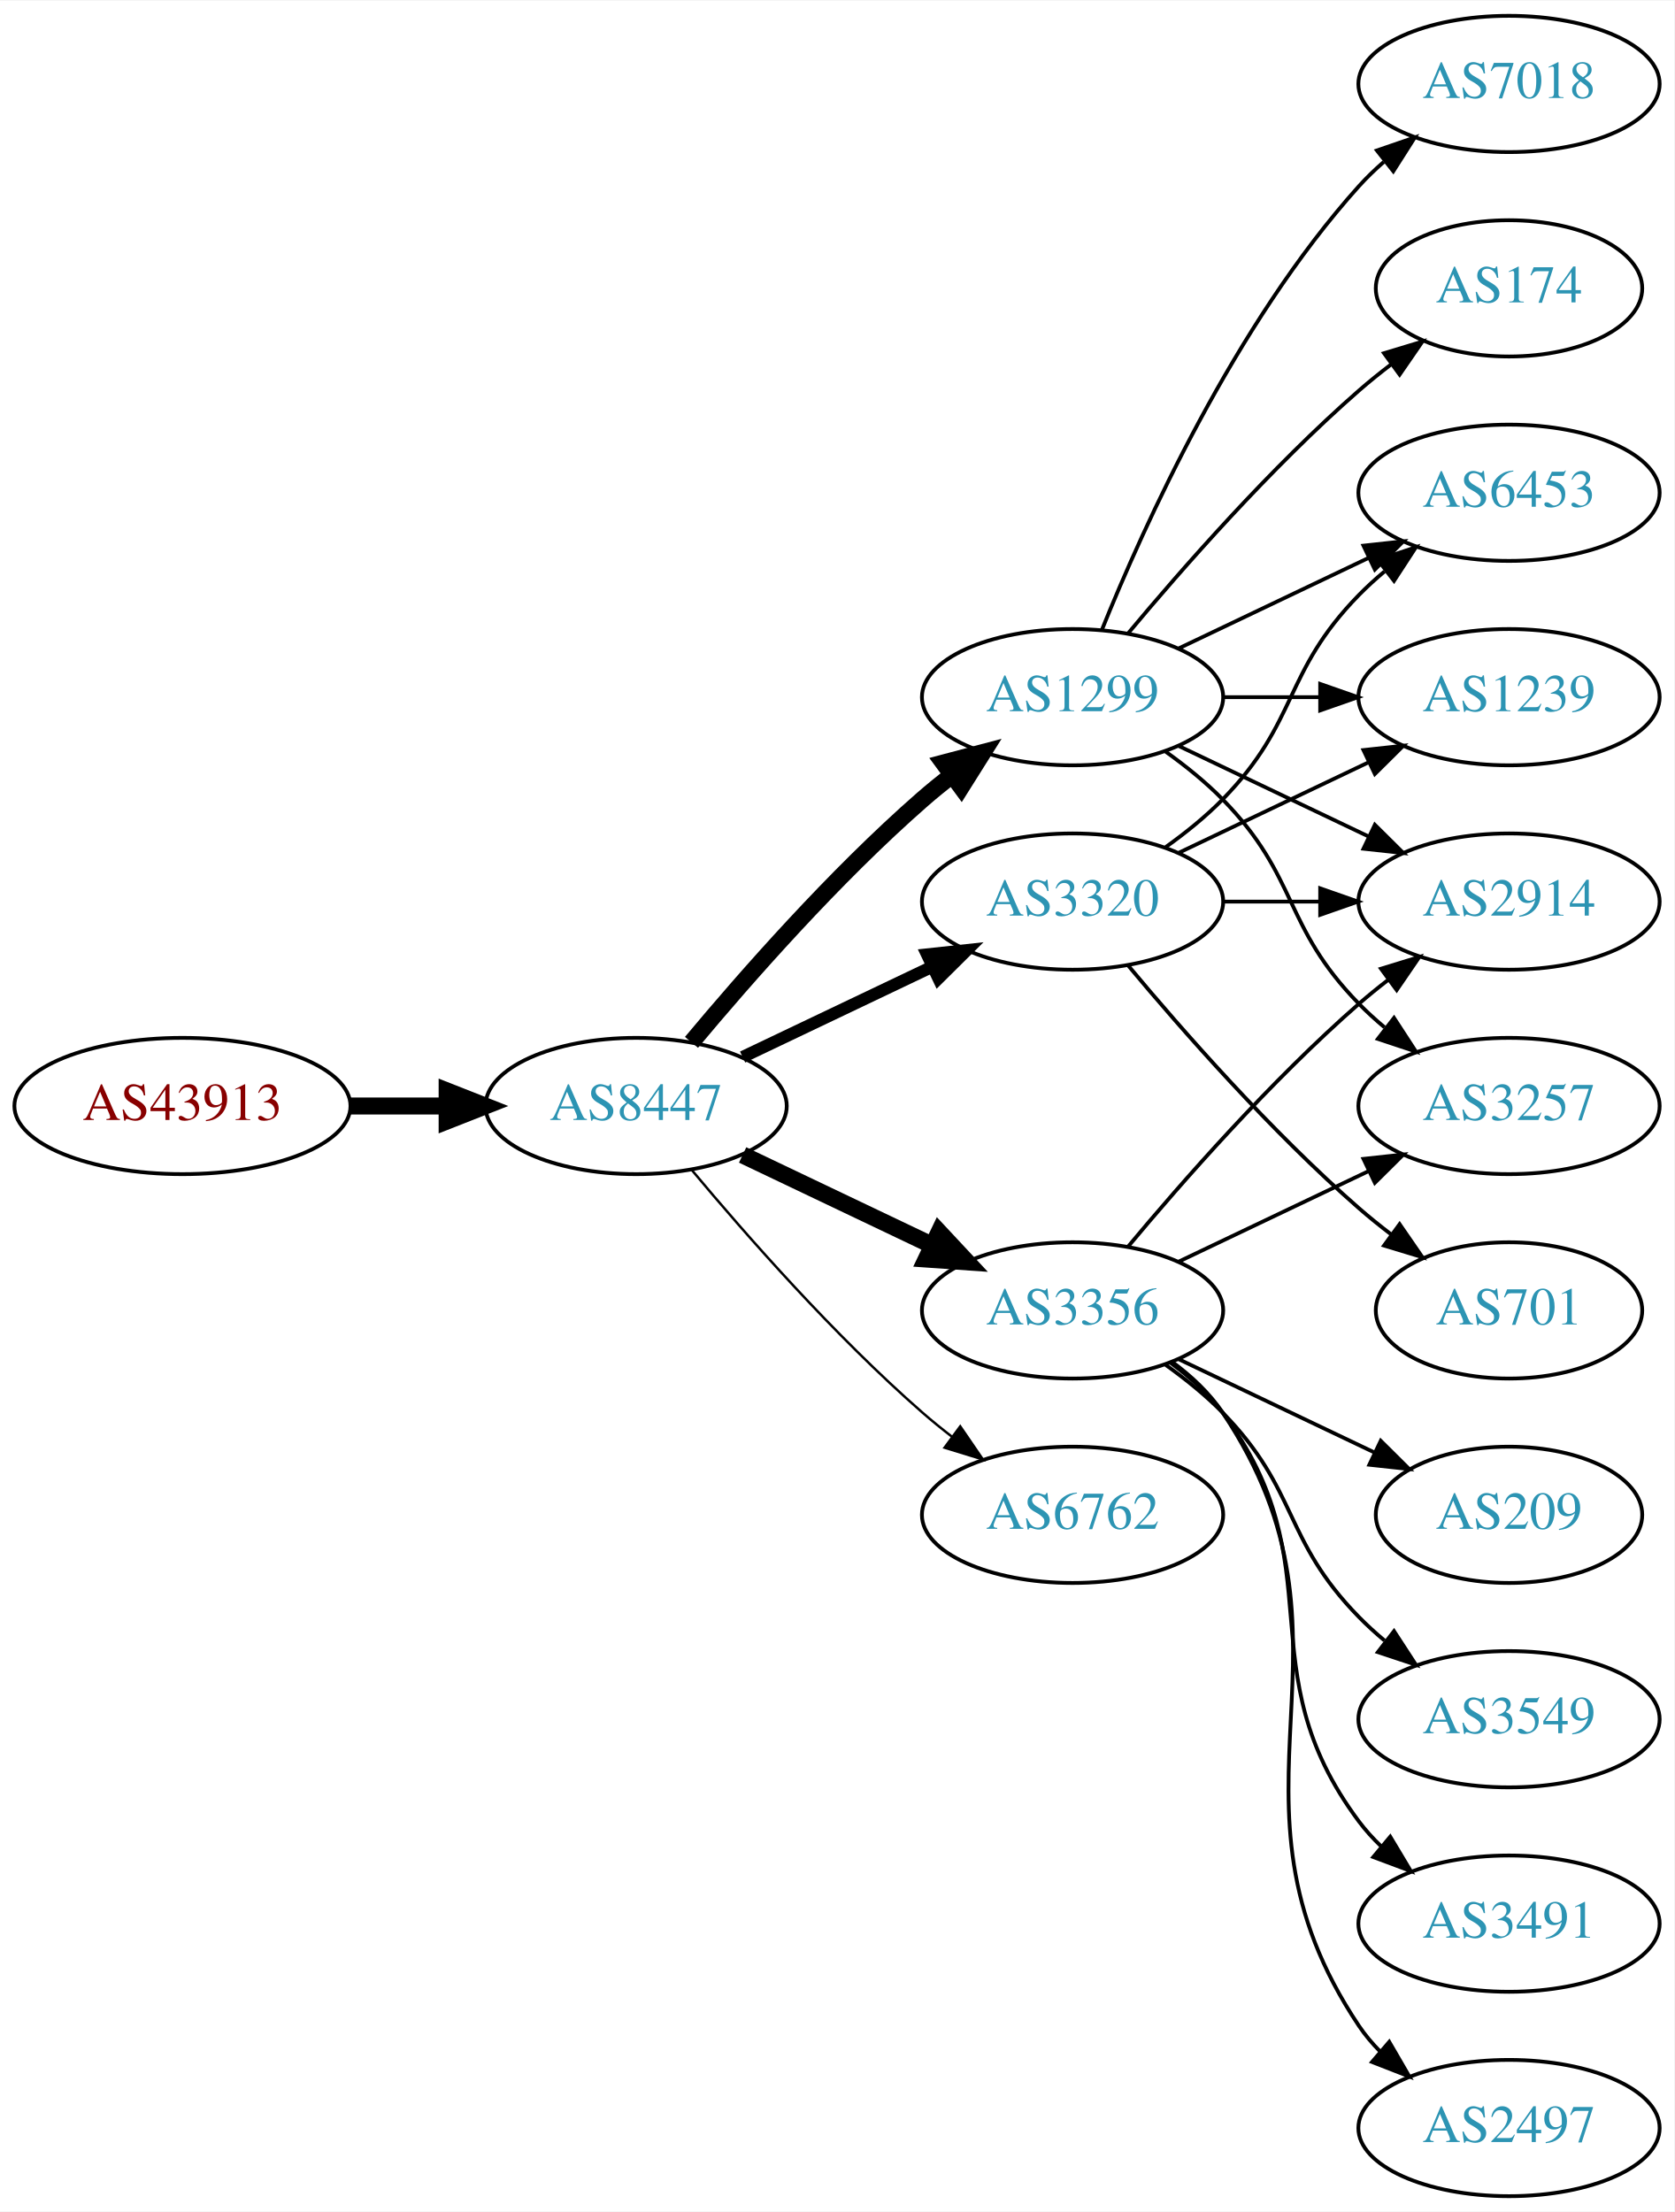
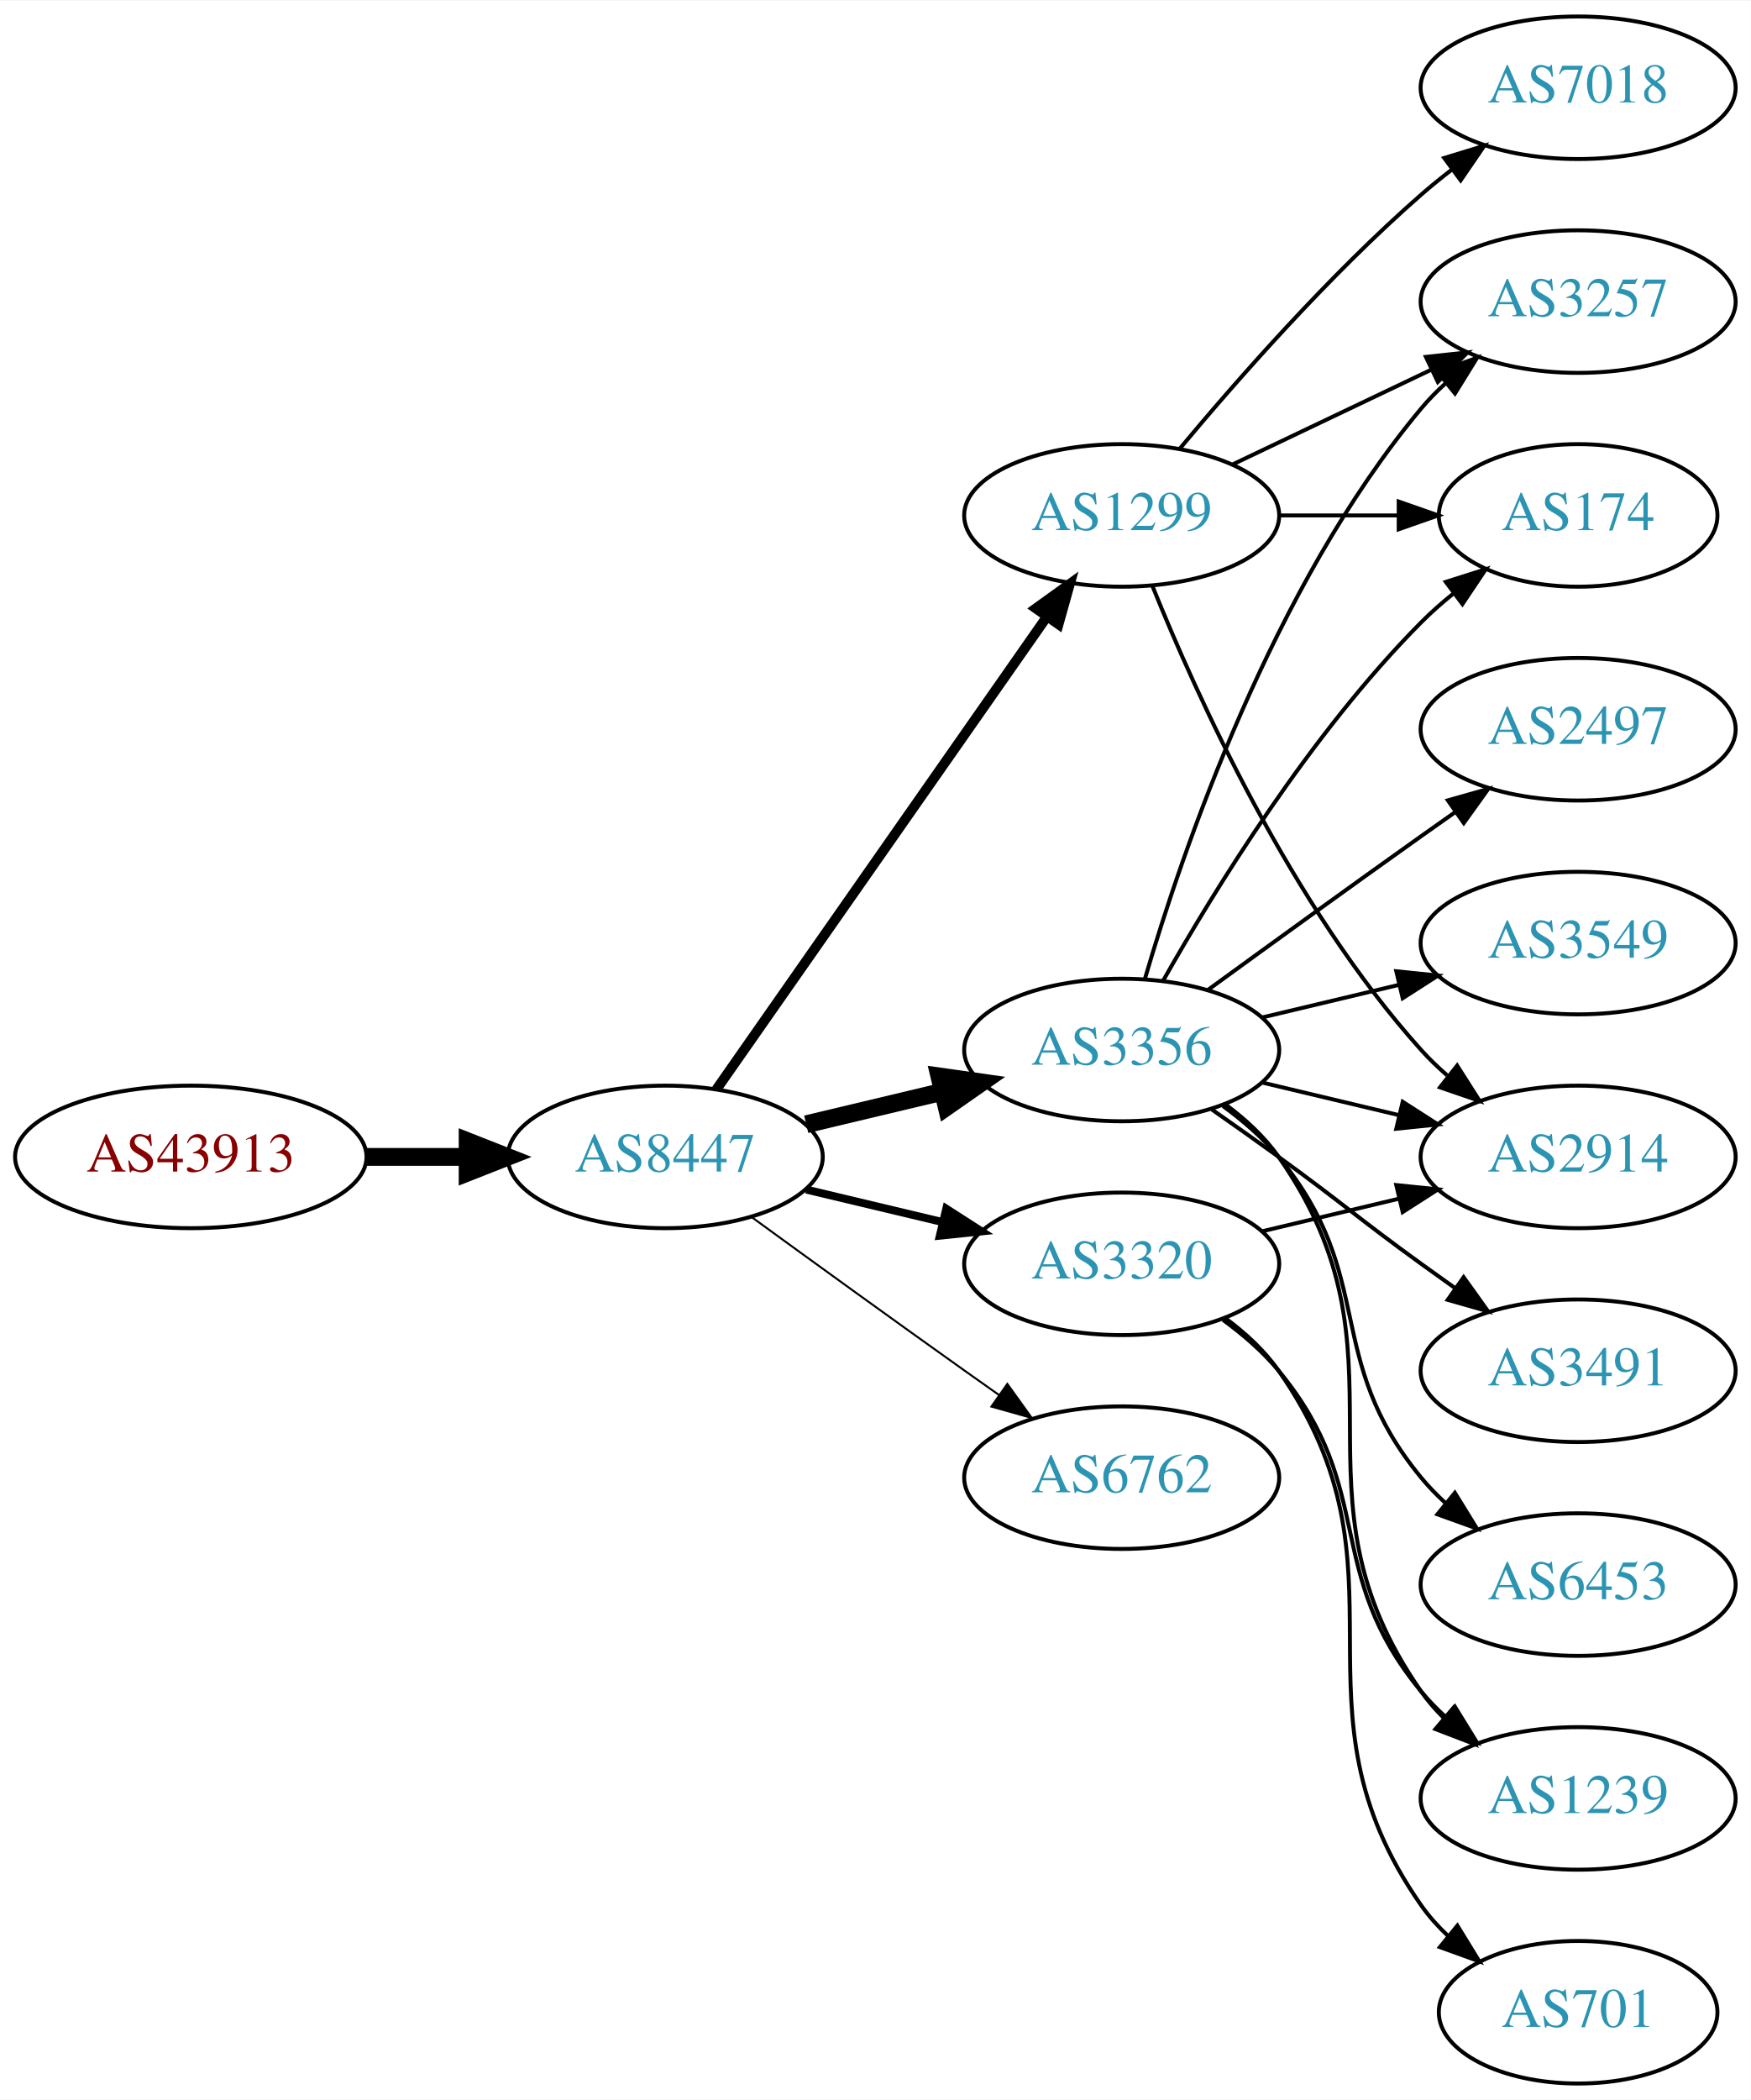
- <svg xmlns="http://www.w3.org/2000/svg" xmlns:xlink="http://www.w3.org/1999/xlink" width="442pt" height="584pt" viewBox="0.00 0.00 442.27 584.00">
-   <g id="graph0" class="graph" transform="scale(1 1) rotate(0) translate(4 580)">
-     <polygon fill="white" stroke="none" points="-4,4 -4,-580 438.271,-580 438.271,4 -4,4" />
+ <svg xmlns="http://www.w3.org/2000/svg" xmlns:xlink="http://www.w3.org/1999/xlink" width="442pt" height="530pt" viewBox="0.00 0.00 442.27 530.00">
+   <g id="graph0" class="graph" transform="scale(1 1) rotate(0) translate(4 526)">
+     <polygon fill="white" stroke="none" points="-4,4 -4,-526 438.271,-526 438.271,4 -4,4" />
    <g id="node1" class="node">
      <g id="a_node1">
        <a xlink:href="/asn/43913" xlink:title="AS43913 ~ AT-AGES-AS [AT]">
-           <ellipse fill="#ffffff" stroke="black" cx="44.196" cy="-288" rx="44.393" ry="18" />
-           <text text-anchor="middle" x="44.196" y="-284.3" font-family="Times,serif" font-size="14.00" fill="#880000">AS43913</text>
+           <ellipse fill="#ffffff" stroke="black" cx="44.196" cy="-234" rx="44.393" ry="18" />
+           <text text-anchor="middle" x="44.196" y="-230.3" font-family="Times,serif" font-size="14.00" fill="#880000">AS43913</text>
        </a>
      </g>
    </g>
    <g id="node2" class="node">
      <g id="a_node2">
        <a xlink:href="/asn/8447" xlink:title="AS8447 ~ A1 Telekom Austria AG [AT]">
-           <ellipse fill="#ffffff" stroke="black" cx="164.039" cy="-288" rx="39.794" ry="18" />
-           <text text-anchor="middle" x="164.039" y="-284.3" font-family="Times,serif" font-size="14.00" fill="#2c94b3">AS8447</text>
+           <ellipse fill="#ffffff" stroke="black" cx="164.039" cy="-234" rx="39.794" ry="18" />
+           <text text-anchor="middle" x="164.039" y="-230.3" font-family="Times,serif" font-size="14.00" fill="#2c94b3">AS8447</text>
        </a>
      </g>
    </g>
    <g id="edge1" class="edge">
-       <path fill="none" stroke="black" stroke-width="4.5" d="M88.407,-288C96.72,-288 105.482,-288 113.965,-288" />
-       <polygon fill="black" stroke="black" stroke-width="4.5" points="114.123,-291.938 124.123,-288 114.123,-284.063 114.123,-291.938" />
+       <path fill="none" stroke="black" stroke-width="4.5" d="M88.407,-234C96.72,-234 105.482,-234 113.965,-234" />
+       <polygon fill="black" stroke="black" stroke-width="4.5" points="114.123,-237.938 124.123,-234 114.123,-230.063 114.123,-237.938" />
    </g>
    <g id="node3" class="node">
      <g id="a_node3">
+         <a xlink:href="/asn/3356" xlink:title="AS3356 ~ Level 3 Parent, LLC [US]">
+           <ellipse fill="#ffffff" stroke="black" cx="279.332" cy="-261" rx="39.794" ry="18" />
+           <text text-anchor="middle" x="279.332" y="-257.3" font-family="Times,serif" font-size="14.00" fill="#2c94b3">AS3356</text>
+         </a>
+       </g>
+     </g>
+     <g id="edge2" class="edge">
+       <path fill="none" stroke="black" stroke-width="4.5" d="M199.646,-242.248C210.517,-244.838 222.671,-247.735 234.114,-250.462" />
+       <polygon fill="black" stroke="black" stroke-width="4.5" points="233.296,-254.315 243.936,-252.803 235.122,-246.654 233.296,-254.315" />
+     </g>
+     <g id="node4" class="node">
+       <g id="a_node4">
+         <a xlink:href="/asn/3320" xlink:title="AS3320 ~ DTAG [DE]">
+           <ellipse fill="#ffffff" stroke="black" cx="279.332" cy="-207" rx="39.794" ry="18" />
+           <text text-anchor="middle" x="279.332" y="-203.3" font-family="Times,serif" font-size="14.00" fill="#2c94b3">AS3320</text>
+         </a>
+       </g>
+     </g>
+     <g id="edge3" class="edge">
+       <path fill="none" stroke="black" stroke-width="2" d="M199.646,-225.752C210.517,-223.162 222.671,-220.265 234.114,-217.538" />
+       <polygon fill="black" stroke="black" stroke-width="2" points="235.02,-220.92 243.936,-215.197 233.397,-214.111 235.02,-220.92" />
+     </g>
+     <g id="node5" class="node">
+       <g id="a_node5">
        <a xlink:href="/asn/1299" xlink:title="AS1299 ~ Telia Carrier [EU]">
          <ellipse fill="#ffffff" stroke="black" cx="279.332" cy="-396" rx="39.794" ry="18" />
          <text text-anchor="middle" x="279.332" y="-392.3" font-family="Times,serif" font-size="14.00" fill="#2c94b3">AS1299</text>
        </a>
      </g>
    </g>
-     <g id="edge2" class="edge">
-       <path fill="none" stroke="black" stroke-width="4.5" d="M178.669,-304.817C192.951,-321.929 216.498,-348.745 239.685,-369 242.151,-371.154 244.789,-373.294 247.487,-375.372" />
-       <polygon fill="black" stroke="black" stroke-width="4.5" points="245.252,-378.616 255.641,-381.37 249.919,-372.273 245.252,-378.616" />
-     </g>
-     <g id="node4" class="node">
-       <g id="a_node4">
-         <a xlink:href="/asn/3356" xlink:title="AS3356 ~ Level 3 Parent, LLC [US]">
-           <ellipse fill="#ffffff" stroke="black" cx="279.332" cy="-234" rx="39.794" ry="18" />
-           <text text-anchor="middle" x="279.332" y="-230.3" font-family="Times,serif" font-size="14.00" fill="#2c94b3">AS3356</text>
-         </a>
-       </g>
-     </g>
-     <g id="edge3" class="edge">
-       <path fill="none" stroke="black" stroke-width="4.5" d="M192.175,-275.066C207.169,-267.919 225.99,-258.948 242.213,-251.215" />
-       <polygon fill="black" stroke="black" stroke-width="4.5" points="244.084,-254.686 251.417,-246.829 240.695,-247.577 244.084,-254.686" />
-     </g>
-     <g id="node5" class="node">
-       <g id="a_node5">
-         <a xlink:href="/asn/6762" xlink:title="AS6762 ~ TELECOM ITALIA SPARKLE S.p.A. [IT]">
-           <ellipse fill="#ffffff" stroke="black" cx="279.332" cy="-180" rx="39.794" ry="18" />
-           <text text-anchor="middle" x="279.332" y="-176.3" font-family="Times,serif" font-size="14.00" fill="#2c94b3">AS6762</text>
-         </a>
-       </g>
-     </g>
    <g id="edge4" class="edge">
-       <path fill="none" stroke="black" stroke-width="0.643" d="M178.669,-271.183C192.951,-254.071 216.498,-227.255 239.685,-207 242.151,-204.846 244.789,-202.706 247.487,-200.628" />
-       <polygon fill="black" stroke="black" stroke-width="0.643" points="249.66,-203.375 255.641,-194.63 245.512,-197.736 249.66,-203.375" />
+       <path fill="none" stroke="black" stroke-width="2.5" d="M176.949,-251.031C196.871,-279.517 237.06,-336.985 260.41,-370.374" />
+       <polygon fill="black" stroke="black" stroke-width="2.5" points="257.641,-372.521 266.24,-378.71 263.377,-368.509 257.641,-372.521" />
    </g>
    <g id="node6" class="node">
      <g id="a_node6">
-         <a xlink:href="/asn/3320" xlink:title="AS3320 ~ DTAG [DE]">
-           <ellipse fill="#ffffff" stroke="black" cx="279.332" cy="-342" rx="39.794" ry="18" />
-           <text text-anchor="middle" x="279.332" y="-338.3" font-family="Times,serif" font-size="14.00" fill="#2c94b3">AS3320</text>
+         <a xlink:href="/asn/6762" xlink:title="AS6762 ~ TELECOM ITALIA SPARKLE S.p.A. [IT]">
+           <ellipse fill="#ffffff" stroke="black" cx="279.332" cy="-153" rx="39.794" ry="18" />
+           <text text-anchor="middle" x="279.332" y="-149.3" font-family="Times,serif" font-size="14.00" fill="#2c94b3">AS6762</text>
        </a>
      </g>
    </g>
    <g id="edge5" class="edge">
-       <path fill="none" stroke="black" stroke-width="3.214" d="M192.175,-300.934C207.169,-308.081 225.99,-317.052 242.213,-324.785" />
-       <polygon fill="black" stroke="black" stroke-width="3.214" points="240.884,-328.028 251.417,-329.171 243.895,-321.709 240.884,-328.028" />
+       <path fill="none" stroke="black" stroke-width="0.5" d="M185.887,-218.778C200.821,-207.909 221.435,-192.975 239.685,-180 242.506,-177.995 245.449,-175.915 248.397,-173.841" />
+       <polygon fill="black" stroke="black" stroke-width="0.5" points="250.443,-176.681 256.621,-168.074 246.424,-170.95 250.443,-176.681" />
    </g>
    <g id="node7" class="node">
      <g id="a_node7">
-         <a xlink:href="/asn/174" xlink:title="AS174 ~ Cogent Communications [US]">
-           <ellipse fill="#ffffff" stroke="black" cx="394.625" cy="-504" rx="35.194" ry="18" />
-           <text text-anchor="middle" x="394.625" y="-500.3" font-family="Times,serif" font-size="14.00" fill="#2c94b3">AS174</text>
+         <a xlink:href="/asn/2497" xlink:title="AS2497 ~ Internet Initiative Japan Inc. [JP]">
+           <ellipse fill="#ffffff" stroke="black" cx="394.625" cy="-342" rx="39.794" ry="18" />
+           <text text-anchor="middle" x="394.625" y="-338.3" font-family="Times,serif" font-size="14.00" fill="#2c94b3">AS2497</text>
        </a>
      </g>
    </g>
    <g id="edge6" class="edge">
-       <path fill="none" stroke="black" d="M293.962,-412.817C308.244,-429.929 331.791,-456.745 354.978,-477 357.648,-479.332 360.521,-481.648 363.451,-483.886" />
-       <polygon fill="black" stroke="black" points="361.602,-486.87 371.742,-489.939 365.729,-481.216 361.602,-486.87" />
+       <path fill="none" stroke="black" d="M301.18,-276.222C316.114,-287.091 336.727,-302.025 354.978,-315 357.799,-317.005 360.742,-319.085 363.69,-321.159" />
+       <polygon fill="black" stroke="black" points="361.717,-324.05 371.914,-326.926 365.736,-318.319 361.717,-324.05" />
    </g>
    <g id="node8" class="node">
      <g id="a_node8">
-         <a xlink:href="/asn/1239" xlink:title="AS1239 ~ Sprint [US]">
-           <ellipse fill="#ffffff" stroke="black" cx="394.625" cy="-396" rx="39.794" ry="18" />
-           <text text-anchor="middle" x="394.625" y="-392.3" font-family="Times,serif" font-size="14.00" fill="#2c94b3">AS1239</text>
+         <a xlink:href="/asn/3257" xlink:title="AS3257 ~ GTT [DE]">
+           <ellipse fill="#ffffff" stroke="black" cx="394.625" cy="-450" rx="39.794" ry="18" />
+           <text text-anchor="middle" x="394.625" y="-446.3" font-family="Times,serif" font-size="14.00" fill="#2c94b3">AS3257</text>
        </a>
      </g>
    </g>
    <g id="edge7" class="edge">
-       <path fill="none" stroke="black" d="M319.004,-396C327.207,-396 335.971,-396 344.503,-396" />
-       <polygon fill="black" stroke="black" points="344.742,-399.5 354.742,-396 344.742,-392.5 344.742,-399.5" />
+       <path fill="none" stroke="black" d="M285.206,-279.002C294.52,-310.844 317.336,-377.981 354.978,-423 356.848,-425.237 358.947,-427.374 361.173,-429.396" />
+       <polygon fill="black" stroke="black" points="359.116,-432.234 369.092,-435.804 363.52,-426.793 359.116,-432.234" />
    </g>
    <g id="node9" class="node">
      <g id="a_node9">
-         <a xlink:href="/asn/7018" xlink:title="AS7018 ~ AT&amp;T Services, Inc. [US]">
-           <ellipse fill="#ffffff" stroke="black" cx="394.625" cy="-558" rx="39.794" ry="18" />
-           <text text-anchor="middle" x="394.625" y="-554.3" font-family="Times,serif" font-size="14.00" fill="#2c94b3">AS7018</text>
+         <a xlink:href="/asn/174" xlink:title="AS174 ~ Cogent Communications [US]">
+           <ellipse fill="#ffffff" stroke="black" cx="394.625" cy="-396" rx="35.194" ry="18" />
+           <text text-anchor="middle" x="394.625" y="-392.3" font-family="Times,serif" font-size="14.00" fill="#2c94b3">AS174</text>
        </a>
      </g>
    </g>
    <g id="edge8" class="edge">
-       <path fill="none" stroke="black" d="M287.079,-413.787C298.13,-441.243 322.184,-494.578 354.978,-531 356.98,-533.224 359.199,-535.363 361.532,-537.397" />
-       <polygon fill="black" stroke="black" points="359.73,-540.433 369.751,-543.873 364.062,-534.935 359.73,-540.433" />
+       <path fill="none" stroke="black" d="M289.791,-278.49C302.573,-301.096 327.005,-340.886 354.978,-369 357.478,-371.513 360.239,-373.949 363.1,-376.261" />
+       <polygon fill="black" stroke="black" points="361.198,-379.21 371.297,-382.413 365.401,-373.611 361.198,-379.21" />
    </g>
    <g id="node10" class="node">
      <g id="a_node10">
+         <a xlink:href="/asn/3549" xlink:title="AS3549 ~ Level 3 Parent, LLC [US]">
+           <ellipse fill="#ffffff" stroke="black" cx="394.625" cy="-288" rx="39.794" ry="18" />
+           <text text-anchor="middle" x="394.625" y="-284.3" font-family="Times,serif" font-size="14.00" fill="#2c94b3">AS3549</text>
+         </a>
+       </g>
+     </g>
+     <g id="edge9" class="edge">
+       <path fill="none" stroke="black" d="M314.939,-269.248C325.81,-271.838 337.964,-274.735 349.407,-277.462" />
+       <polygon fill="black" stroke="black" points="348.69,-280.889 359.229,-279.803 350.313,-274.08 348.69,-280.889" />
+     </g>
+     <g id="node11" class="node">
+       <g id="a_node11">
+         <a xlink:href="/asn/3491" xlink:title="AS3491 ~ PCCW Global, Inc. [US]">
+           <ellipse fill="#ffffff" stroke="black" cx="394.625" cy="-180" rx="39.794" ry="18" />
+           <text text-anchor="middle" x="394.625" y="-176.3" font-family="Times,serif" font-size="14.00" fill="#2c94b3">AS3491</text>
+         </a>
+       </g>
+     </g>
+     <g id="edge10" class="edge">
+       <path fill="none" stroke="black" d="M302.089,-245.991C307.623,-242.121 313.542,-237.936 318.978,-234 335.178,-222.271 338.778,-218.729 354.978,-207 357.781,-204.971 360.712,-202.875 363.653,-200.79" />
+       <polygon fill="black" stroke="black" points="365.704,-203.627 371.868,-195.009 361.675,-197.903 365.704,-203.627" />
+     </g>
+     <g id="node12" class="node">
+       <g id="a_node12">
+         <a xlink:href="/asn/2914" xlink:title="AS2914 ~ NTT America, Inc. [US]">
+           <ellipse fill="#ffffff" stroke="black" cx="394.625" cy="-234" rx="39.794" ry="18" />
+           <text text-anchor="middle" x="394.625" y="-230.3" font-family="Times,serif" font-size="14.00" fill="#2c94b3">AS2914</text>
+         </a>
+       </g>
+     </g>
+     <g id="edge11" class="edge">
+       <path fill="none" stroke="black" d="M314.939,-252.752C325.81,-250.162 337.964,-247.265 349.407,-244.538" />
+       <polygon fill="black" stroke="black" points="350.313,-247.92 359.229,-242.197 348.69,-241.111 350.313,-247.92" />
+     </g>
+     <g id="node13" class="node">
+       <g id="a_node13">
+         <a xlink:href="/asn/1239" xlink:title="AS1239 ~ Sprint [US]">
+           <ellipse fill="#ffffff" stroke="black" cx="394.625" cy="-72" rx="39.794" ry="18" />
+           <text text-anchor="middle" x="394.625" y="-68.3" font-family="Times,serif" font-size="14.00" fill="#2c94b3">AS1239</text>
+         </a>
+       </g>
+     </g>
+     <g id="edge12" class="edge">
+       <path fill="none" stroke="black" d="M305.491,-247.284C310.555,-243.545 315.411,-239.096 318.978,-234 354.592,-183.131 319.365,-149.869 354.978,-99 356.65,-96.611 358.606,-94.365 360.733,-92.267" />
+       <polygon fill="black" stroke="black" points="363.097,-94.851 368.465,-85.716 358.573,-89.51 363.097,-94.851" />
+     </g>
+     <g id="node14" class="node">
+       <g id="a_node14">
        <a xlink:href="/asn/6453" xlink:title="AS6453 ~ TATA COMMUNICATIONS (AMERICA) INC [US]">
-           <ellipse fill="#ffffff" stroke="black" cx="394.625" cy="-450" rx="39.794" ry="18" />
-           <text text-anchor="middle" x="394.625" y="-446.3" font-family="Times,serif" font-size="14.00" fill="#2c94b3">AS6453</text>
-         </a>
-       </g>
-     </g>
-     <g id="edge9" class="edge">
+           <ellipse fill="#ffffff" stroke="black" cx="394.625" cy="-126" rx="39.794" ry="18" />
+           <text text-anchor="middle" x="394.625" y="-122.3" font-family="Times,serif" font-size="14.00" fill="#2c94b3">AS6453</text>
+         </a>
+       </g>
+     </g>
+     <g id="edge13" class="edge">
+       <path fill="none" stroke="black" d="M304.912,-246.844C310.007,-243.128 315.02,-238.799 318.978,-234 344.043,-203.606 329.913,-183.394 354.978,-153 356.833,-150.75 358.92,-148.604 361.139,-146.576" />
+       <polygon fill="black" stroke="black" points="363.488,-149.177 369.044,-140.156 359.075,-143.744 363.488,-149.177" />
+     </g>
+     <g id="edge15" class="edge">
+       <path fill="none" stroke="black" d="M314.939,-215.248C325.81,-217.838 337.964,-220.735 349.407,-223.462" />
+       <polygon fill="black" stroke="black" points="348.69,-226.889 359.229,-225.803 350.313,-220.08 348.69,-226.889" />
+     </g>
+     <g id="edge16" class="edge">
+       <path fill="none" stroke="black" d="M304.912,-192.844C310.007,-189.128 315.02,-184.799 318.978,-180 344.043,-149.606 329.913,-129.394 354.978,-99 356.833,-96.751 358.92,-94.604 361.139,-92.576" />
+       <polygon fill="black" stroke="black" points="363.488,-95.177 369.044,-86.156 359.075,-89.744 363.488,-95.177" />
+     </g>
+     <g id="node15" class="node">
+       <g id="a_node15">
+         <a xlink:href="/asn/701" xlink:title="AS701 ~ UUNET [US]">
+           <ellipse fill="#ffffff" stroke="black" cx="394.625" cy="-18" rx="35.194" ry="18" />
+           <text text-anchor="middle" x="394.625" y="-14.3" font-family="Times,serif" font-size="14.00" fill="#2c94b3">AS701</text>
+         </a>
+       </g>
+     </g>
+     <g id="edge14" class="edge">
+       <path fill="none" stroke="black" d="M305.491,-193.284C310.555,-189.545 315.411,-185.096 318.978,-180 354.592,-129.131 319.365,-95.869 354.978,-45 356.903,-42.251 359.202,-39.69 361.707,-37.327" />
+       <polygon fill="black" stroke="black" points="364.124,-39.873 369.668,-30.844 359.704,-34.445 364.124,-39.873" />
+     </g>
+     <g id="edge17" class="edge">
      <path fill="none" stroke="black" d="M307.468,-408.934C322.462,-416.081 341.283,-425.052 357.506,-432.785" />
      <polygon fill="black" stroke="black" points="356.177,-436.028 366.71,-437.171 359.188,-429.709 356.177,-436.028" />
    </g>
-     <g id="node11" class="node">
-       <g id="a_node11">
-         <a xlink:href="/asn/2914" xlink:title="AS2914 ~ NTT America, Inc. [US]">
-           <ellipse fill="#ffffff" stroke="black" cx="394.625" cy="-342" rx="39.794" ry="18" />
-           <text text-anchor="middle" x="394.625" y="-338.3" font-family="Times,serif" font-size="14.00" fill="#2c94b3">AS2914</text>
-         </a>
-       </g>
-     </g>
-     <g id="edge10" class="edge">
-       <path fill="none" stroke="black" d="M307.468,-383.066C322.462,-375.919 341.283,-366.948 357.506,-359.215" />
-       <polygon fill="black" stroke="black" points="359.188,-362.291 366.71,-354.829 356.177,-355.972 359.188,-362.291" />
-     </g>
-     <g id="node12" class="node">
-       <g id="a_node12">
-         <a xlink:href="/asn/3257" xlink:title="AS3257 ~ GTT [DE]">
-           <ellipse fill="#ffffff" stroke="black" cx="394.625" cy="-288" rx="39.794" ry="18" />
-           <text text-anchor="middle" x="394.625" y="-284.3" font-family="Times,serif" font-size="14.00" fill="#2c94b3">AS3257</text>
-         </a>
-       </g>
-     </g>
-     <g id="edge11" class="edge">
-       <path fill="none" stroke="black" d="M303.926,-381.611C309.182,-377.852 314.513,-373.563 318.978,-369 339.151,-348.383 334.806,-335.617 354.978,-315 357.071,-312.861 359.354,-310.782 361.731,-308.79" />
-       <polygon fill="black" stroke="black" points="364.249,-311.268 370.031,-302.389 359.974,-305.725 364.249,-311.268" />
-     </g>
-     <g id="edge17" class="edge">
-       <path fill="none" stroke="black" d="M293.962,-250.817C308.244,-267.929 331.791,-294.745 354.978,-315 357.444,-317.154 360.082,-319.294 362.78,-321.372" />
-       <polygon fill="black" stroke="black" points="360.805,-324.264 370.934,-327.37 364.953,-318.625 360.805,-324.264" />
-     </g>
-     <g id="edge14" class="edge">
-       <path fill="none" stroke="black" d="M307.468,-246.934C322.462,-254.081 341.283,-263.052 357.506,-270.785" />
-       <polygon fill="black" stroke="black" points="356.177,-274.028 366.71,-275.171 359.188,-267.709 356.177,-274.028" />
-     </g>
-     <g id="node13" class="node">
-       <g id="a_node13">
-         <a xlink:href="/asn/3549" xlink:title="AS3549 ~ Level 3 Parent, LLC [US]">
-           <ellipse fill="#ffffff" stroke="black" cx="394.625" cy="-126" rx="39.794" ry="18" />
-           <text text-anchor="middle" x="394.625" y="-122.3" font-family="Times,serif" font-size="14.00" fill="#2c94b3">AS3549</text>
-         </a>
-       </g>
-     </g>
-     <g id="edge12" class="edge">
-       <path fill="none" stroke="black" d="M303.926,-219.611C309.182,-215.852 314.513,-211.563 318.978,-207 339.151,-186.383 334.806,-173.617 354.978,-153 357.071,-150.861 359.354,-148.782 361.731,-146.79" />
-       <polygon fill="black" stroke="black" points="364.249,-149.268 370.031,-140.389 359.974,-143.725 364.249,-149.268" />
-     </g>
-     <g id="node14" class="node">
-       <g id="a_node14">
-         <a xlink:href="/asn/3491" xlink:title="AS3491 ~ PCCW Global, Inc. [US]">
-           <ellipse fill="#ffffff" stroke="black" cx="394.625" cy="-72" rx="39.794" ry="18" />
-           <text text-anchor="middle" x="394.625" y="-68.3" font-family="Times,serif" font-size="14.00" fill="#2c94b3">AS3491</text>
-         </a>
-       </g>
-     </g>
-     <g id="edge13" class="edge">
-       <path fill="none" stroke="black" d="M305.262,-220.118C310.338,-216.389 315.256,-211.984 318.978,-207 349.249,-166.458 324.707,-139.542 354.978,-99 356.723,-96.664 358.73,-94.455 360.893,-92.383" />
-       <polygon fill="black" stroke="black" points="363.253,-94.973 368.694,-85.882 358.771,-89.595 363.253,-94.973" />
-     </g>
-     <g id="node15" class="node">
-       <g id="a_node15">
-         <a xlink:href="/asn/2497" xlink:title="AS2497 ~ Internet Initiative Japan Inc. [JP]">
-           <ellipse fill="#ffffff" stroke="black" cx="394.625" cy="-18" rx="39.794" ry="18" />
-           <text text-anchor="middle" x="394.625" y="-14.3" font-family="Times,serif" font-size="14.00" fill="#2c94b3">AS2497</text>
-         </a>
-       </g>
-     </g>
-     <g id="edge15" class="edge">
-       <path fill="none" stroke="black" d="M305.651,-220.393C310.707,-216.649 315.518,-212.169 318.978,-207 360.003,-145.706 313.954,-106.294 354.978,-45 356.6,-42.577 358.519,-40.305 360.621,-38.19" />
-       <polygon fill="black" stroke="black" points="362.988,-40.771 368.306,-31.607 358.434,-35.454 362.988,-40.771" />
+     <g id="edge20" class="edge">
+       <path fill="none" stroke="black" d="M319.004,-396C328.709,-396 339.2,-396 349.163,-396" />
+       <polygon fill="black" stroke="black" points="349.299,-399.5 359.299,-396 349.299,-392.5 349.299,-399.5" />
+     </g>
+     <g id="edge18" class="edge">
+       <path fill="none" stroke="black" d="M287.079,-378.213C298.13,-350.757 322.184,-297.422 354.978,-261 356.98,-258.776 359.199,-256.637 361.532,-254.603" />
+       <polygon fill="black" stroke="black" points="364.062,-257.065 369.751,-248.127 359.73,-251.567 364.062,-257.065" />
    </g>
    <g id="node16" class="node">
      <g id="a_node16">
-         <a xlink:href="/asn/209" xlink:title="AS209 ~ CenturyLink Communications, LLC [US]">
-           <ellipse fill="#ffffff" stroke="black" cx="394.625" cy="-180" rx="35.194" ry="18" />
-           <text text-anchor="middle" x="394.625" y="-176.3" font-family="Times,serif" font-size="14.00" fill="#2c94b3">AS209</text>
-         </a>
-       </g>
-     </g>
-     <g id="edge16" class="edge">
-       <path fill="none" stroke="black" d="M307.468,-221.066C322.9,-213.71 342.385,-204.423 358.92,-196.541" />
-       <polygon fill="black" stroke="black" points="360.741,-199.551 368.262,-192.089 357.729,-193.232 360.741,-199.551" />
-     </g>
-     <g id="edge20" class="edge">
-       <path fill="none" stroke="black" d="M307.468,-354.934C322.462,-362.081 341.283,-371.052 357.506,-378.785" />
-       <polygon fill="black" stroke="black" points="356.177,-382.028 366.71,-383.171 359.188,-375.709 356.177,-382.028" />
-     </g>
-     <g id="edge21" class="edge">
-       <path fill="none" stroke="black" d="M303.926,-356.389C309.182,-360.148 314.513,-364.437 318.978,-369 339.151,-389.617 334.806,-402.383 354.978,-423 357.071,-425.139 359.354,-427.218 361.731,-429.21" />
-       <polygon fill="black" stroke="black" points="359.974,-432.275 370.031,-435.611 364.249,-426.732 359.974,-432.275" />
-     </g>
-     <g id="edge18" class="edge">
-       <path fill="none" stroke="black" d="M319.004,-342C327.207,-342 335.971,-342 344.503,-342" />
-       <polygon fill="black" stroke="black" points="344.742,-345.5 354.742,-342 344.742,-338.5 344.742,-345.5" />
-     </g>
-     <g id="node17" class="node">
-       <g id="a_node17">
-         <a xlink:href="/asn/701" xlink:title="AS701 ~ UUNET [US]">
-           <ellipse fill="#ffffff" stroke="black" cx="394.625" cy="-234" rx="35.194" ry="18" />
-           <text text-anchor="middle" x="394.625" y="-230.3" font-family="Times,serif" font-size="14.00" fill="#2c94b3">AS701</text>
+         <a xlink:href="/asn/7018" xlink:title="AS7018 ~ AT&amp;T Services, Inc. [US]">
+           <ellipse fill="#ffffff" stroke="black" cx="394.625" cy="-504" rx="39.794" ry="18" />
+           <text text-anchor="middle" x="394.625" y="-500.3" font-family="Times,serif" font-size="14.00" fill="#2c94b3">AS7018</text>
        </a>
      </g>
    </g>
    <g id="edge19" class="edge">
-       <path fill="none" stroke="black" d="M293.962,-325.183C308.244,-308.071 331.791,-281.255 354.978,-261 357.648,-258.668 360.521,-256.352 363.451,-254.114" />
-       <polygon fill="black" stroke="black" points="365.729,-256.784 371.742,-248.061 361.602,-251.13 365.729,-256.784" />
+       <path fill="none" stroke="black" d="M293.962,-412.817C308.244,-429.929 331.791,-456.745 354.978,-477 357.444,-479.154 360.082,-481.294 362.78,-483.372" />
+       <polygon fill="black" stroke="black" points="360.805,-486.264 370.934,-489.37 364.953,-480.625 360.805,-486.264" />
    </g>
  </g>
</svg>
